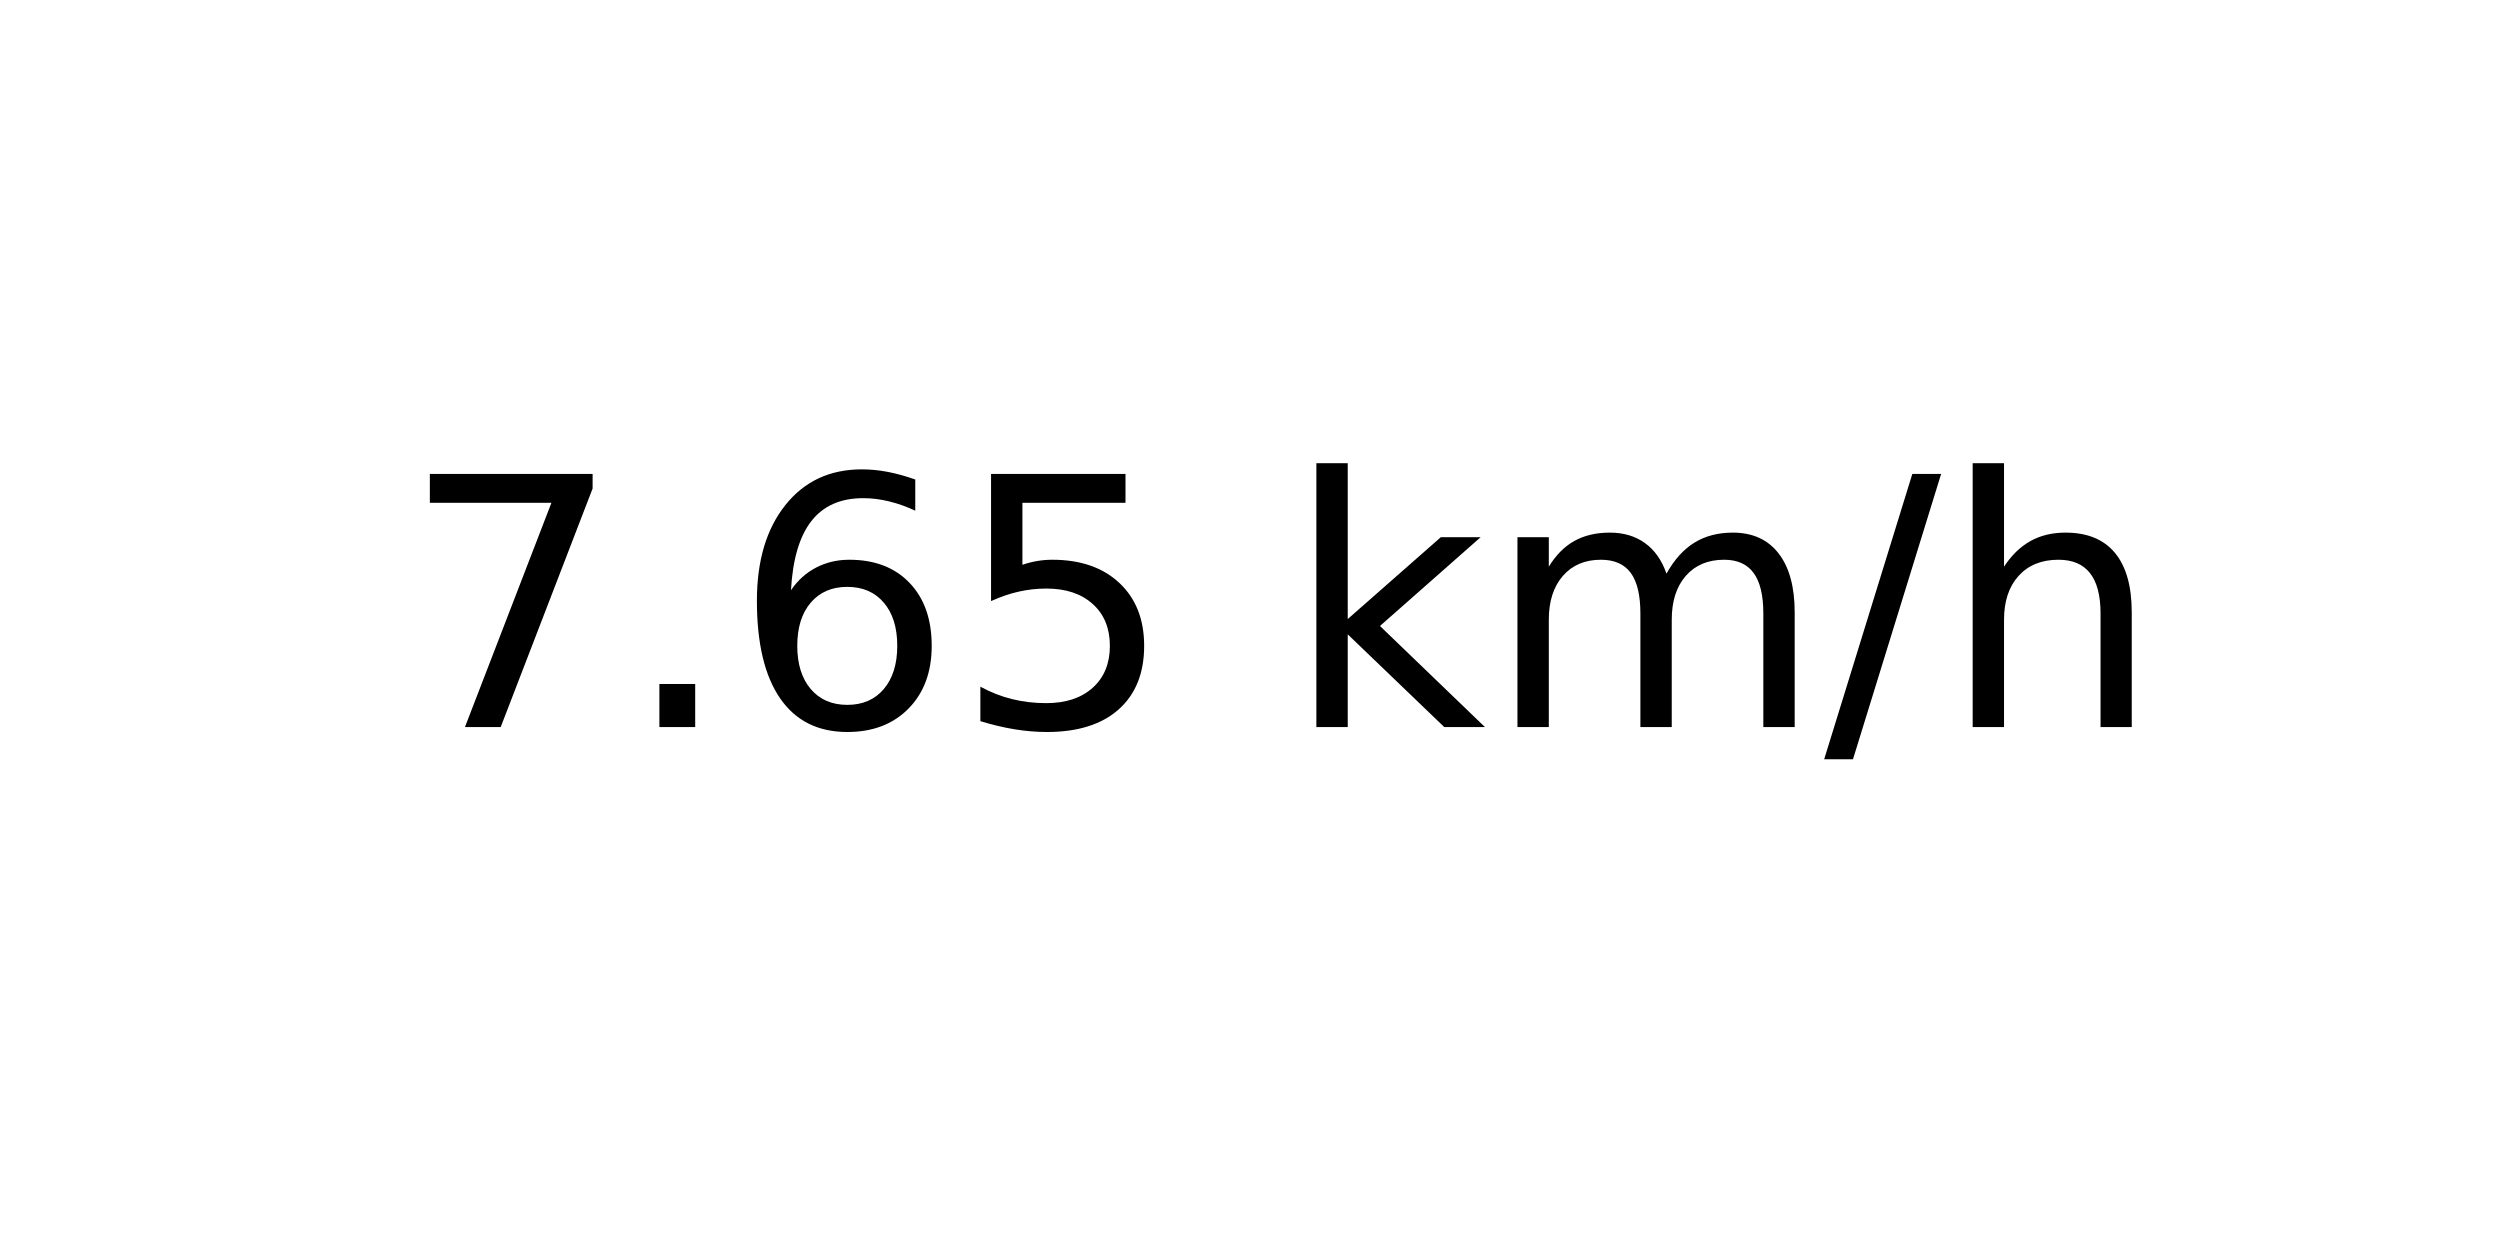
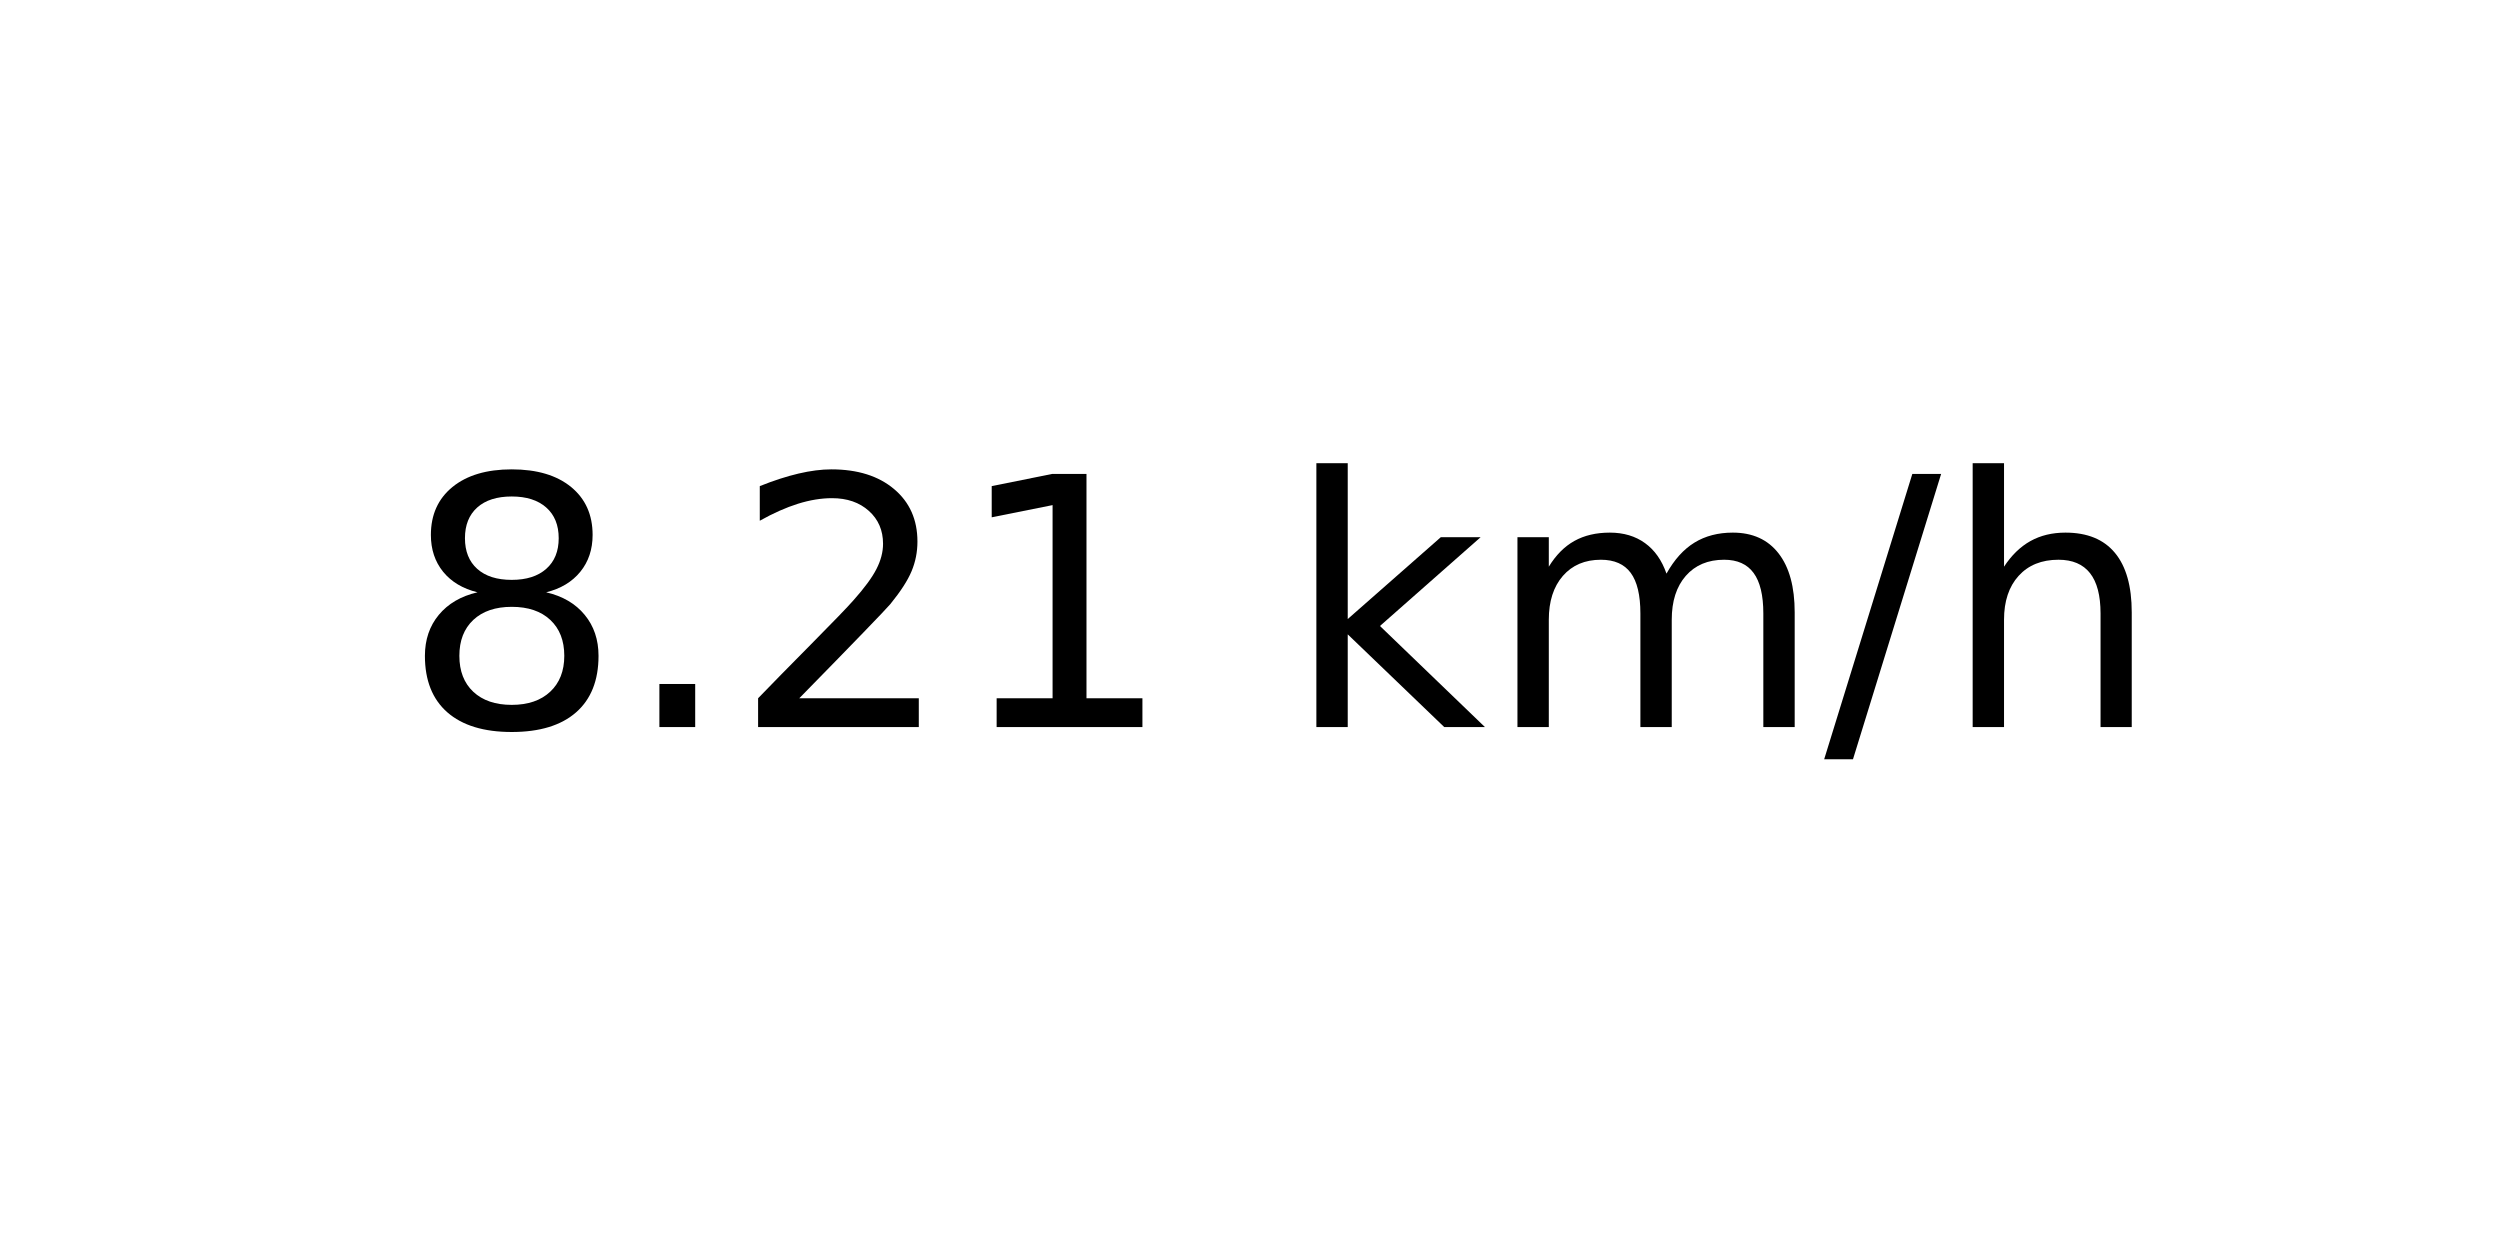
<svg xmlns="http://www.w3.org/2000/svg" xmlns:xlink="http://www.w3.org/1999/xlink" width="72pt" height="36pt" viewBox="0 0 72 36" version="1.1">
  <defs>
    <style type="text/css">*{stroke-linejoin: round; stroke-linecap: butt}</style>
  </defs>
  <g id="figure_1">
    <g id="axes_1">
      <g id="text_1">
        <g transform="translate(11.55937 20.93937) scale(0.1 -0.1)">
          <defs>
-             <path id="DejaVuSans-37" d="M 525 4666  L 3525 4666  L 3525 4397  L 1831 0  L 1172 0  L 2766 4134  L 525 4134  L 525 4666  z " transform="scale(0.015625)" />
+             <path id="DejaVuSans-38" d="M 2034 2216  Q 1584 2216 1326 1975  Q 1069 1734 1069 1313  Q 1069 891 1326 650  Q 1584 409 2034 409  Q 2484 409 2743 651  Q 3003 894 3003 1313  Q 3003 1734 2745 1975  Q 2488 2216 2034 2216  z M 1403 2484  Q 997 2584 770 2862  Q 544 3141 544 3541  Q 544 4100 942 4425  Q 1341 4750 2034 4750  Q 2731 4750 3128 4425  Q 3525 4100 3525 3541  Q 3525 3141 3298 2862  Q 3072 2584 2669 2484  Q 3125 2378 3379 2068  Q 3634 1759 3634 1313  Q 3634 634 3220 271  Q 2806 -91 2034 -91  Q 1263 -91 848 271  Q 434 634 434 1313  Q 434 1759 690 2068  Q 947 2378 1403 2484  z M 1172 3481  Q 1172 3119 1398 2916  Q 1625 2713 2034 2713  Q 2441 2713 2670 2916  Q 2900 3119 2900 3481  Q 2900 3844 2670 4047  Q 2441 4250 2034 4250  Q 1625 4250 1398 4047  Q 1172 3844 1172 3481  z " transform="scale(0.015625)" />
            <path id="DejaVuSans-2e" d="M 684 794  L 1344 794  L 1344 0  L 684 0  L 684 794  z " transform="scale(0.015625)" />
-             <path id="DejaVuSans-36" d="M 2113 2584  Q 1688 2584 1439 2293  Q 1191 2003 1191 1497  Q 1191 994 1439 701  Q 1688 409 2113 409  Q 2538 409 2786 701  Q 3034 994 3034 1497  Q 3034 2003 2786 2293  Q 2538 2584 2113 2584  z M 3366 4563  L 3366 3988  Q 3128 4100 2886 4159  Q 2644 4219 2406 4219  Q 1781 4219 1451 3797  Q 1122 3375 1075 2522  Q 1259 2794 1537 2939  Q 1816 3084 2150 3084  Q 2853 3084 3261 2657  Q 3669 2231 3669 1497  Q 3669 778 3244 343  Q 2819 -91 2113 -91  Q 1303 -91 875 529  Q 447 1150 447 2328  Q 447 3434 972 4092  Q 1497 4750 2381 4750  Q 2619 4750 2861 4703  Q 3103 4656 3366 4563  z " transform="scale(0.015625)" />
-             <path id="DejaVuSans-35" d="M 691 4666  L 3169 4666  L 3169 4134  L 1269 4134  L 1269 2991  Q 1406 3038 1543 3061  Q 1681 3084 1819 3084  Q 2600 3084 3056 2656  Q 3513 2228 3513 1497  Q 3513 744 3044 326  Q 2575 -91 1722 -91  Q 1428 -91 1123 -41  Q 819 9 494 109  L 494 744  Q 775 591 1075 516  Q 1375 441 1709 441  Q 2250 441 2565 725  Q 2881 1009 2881 1497  Q 2881 1984 2565 2268  Q 2250 2553 1709 2553  Q 1456 2553 1204 2497  Q 953 2441 691 2322  L 691 4666  z " transform="scale(0.015625)" />
+             <path id="DejaVuSans-32" d="M 1228 531  L 3431 531  L 3431 0  L 469 0  L 469 531  Q 828 903 1448 1529  Q 2069 2156 2228 2338  Q 2531 2678 2651 2914  Q 2772 3150 2772 3378  Q 2772 3750 2511 3984  Q 2250 4219 1831 4219  Q 1534 4219 1204 4116  Q 875 4013 500 3803  L 500 4441  Q 881 4594 1212 4672  Q 1544 4750 1819 4750  Q 2544 4750 2975 4387  Q 3406 4025 3406 3419  Q 3406 3131 3298 2873  Q 3191 2616 2906 2266  Q 2828 2175 2409 1742  Q 1991 1309 1228 531  z " transform="scale(0.015625)" />
+             <path id="DejaVuSans-31" d="M 794 531  L 1825 531  L 1825 4091  L 703 3866  L 703 4441  L 1819 4666  L 2450 4666  L 2450 531  L 3481 531  L 3481 0  L 794 0  L 794 531  z " transform="scale(0.015625)" />
            <path id="DejaVuSans-20" transform="scale(0.015625)" />
            <path id="DejaVuSans-6b" d="M 581 4863  L 1159 4863  L 1159 1991  L 2875 3500  L 3609 3500  L 1753 1863  L 3688 0  L 2938 0  L 1159 1709  L 1159 0  L 581 0  L 581 4863  z " transform="scale(0.015625)" />
            <path id="DejaVuSans-6d" d="M 3328 2828  Q 3544 3216 3844 3400  Q 4144 3584 4550 3584  Q 5097 3584 5394 3201  Q 5691 2819 5691 2113  L 5691 0  L 5113 0  L 5113 2094  Q 5113 2597 4934 2840  Q 4756 3084 4391 3084  Q 3944 3084 3684 2787  Q 3425 2491 3425 1978  L 3425 0  L 2847 0  L 2847 2094  Q 2847 2600 2669 2842  Q 2491 3084 2119 3084  Q 1678 3084 1418 2786  Q 1159 2488 1159 1978  L 1159 0  L 581 0  L 581 3500  L 1159 3500  L 1159 2956  Q 1356 3278 1631 3431  Q 1906 3584 2284 3584  Q 2666 3584 2933 3390  Q 3200 3197 3328 2828  z " transform="scale(0.015625)" />
            <path id="DejaVuSans-2f" d="M 1625 4666  L 2156 4666  L 531 -594  L 0 -594  L 1625 4666  z " transform="scale(0.015625)" />
            <path id="DejaVuSans-68" d="M 3513 2113  L 3513 0  L 2938 0  L 2938 2094  Q 2938 2591 2744 2837  Q 2550 3084 2163 3084  Q 1697 3084 1428 2787  Q 1159 2491 1159 1978  L 1159 0  L 581 0  L 581 4863  L 1159 4863  L 1159 2956  Q 1366 3272 1645 3428  Q 1925 3584 2291 3584  Q 2894 3584 3203 3211  Q 3513 2838 3513 2113  z " transform="scale(0.015625)" />
          </defs>
-           <use xlink:href="#DejaVuSans-37" />
+           <use xlink:href="#DejaVuSans-38" />
          <use xlink:href="#DejaVuSans-2e" x="63.623" />
-           <use xlink:href="#DejaVuSans-36" x="95.41" />
-           <use xlink:href="#DejaVuSans-35" x="159.033" />
+           <use xlink:href="#DejaVuSans-32" x="95.41" />
+           <use xlink:href="#DejaVuSans-31" x="159.033" />
          <use xlink:href="#DejaVuSans-20" x="222.656" />
          <use xlink:href="#DejaVuSans-6b" x="254.443" />
          <use xlink:href="#DejaVuSans-6d" x="312.354" />
          <use xlink:href="#DejaVuSans-2f" x="409.766" />
          <use xlink:href="#DejaVuSans-68" x="443.457" />
        </g>
      </g>
    </g>
  </g>
</svg>
